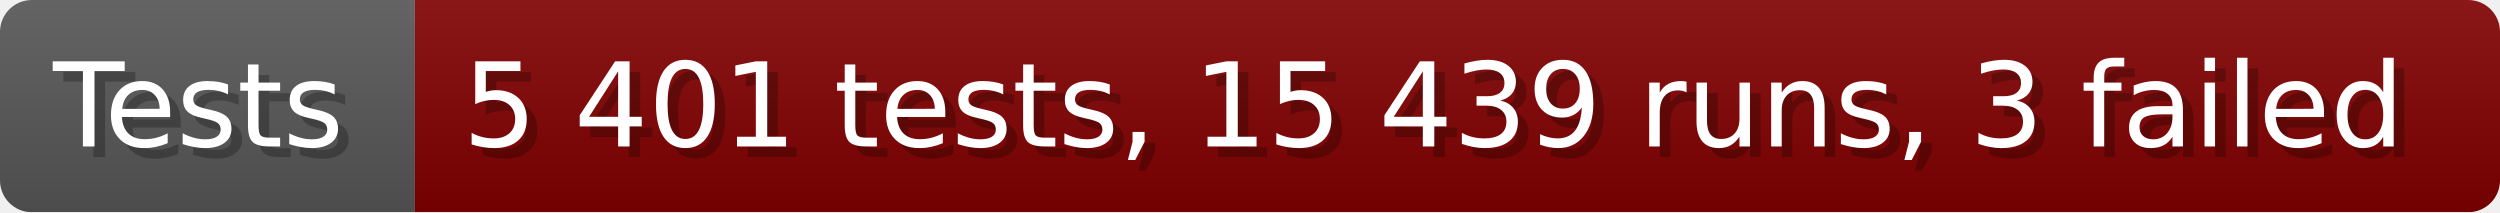
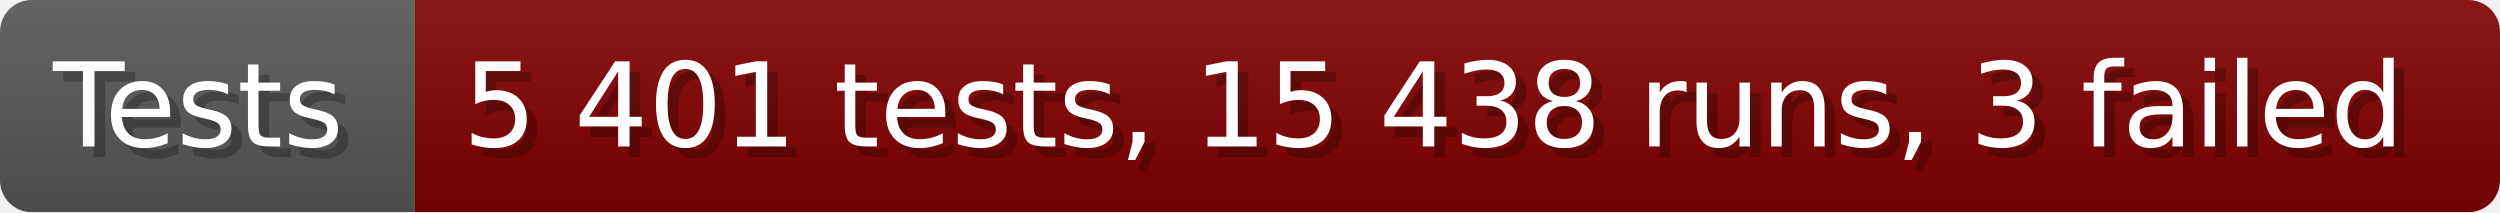
- <svg xmlns="http://www.w3.org/2000/svg" width="235.6" height="20" viewBox="0 0 2356 200" role="img" aria-label="Tests: 5 401 tests, 15 439 runs, 3 failed">
+ <svg xmlns="http://www.w3.org/2000/svg" width="235.6" height="20" viewBox="0 0 2356 200" role="img" aria-label="Tests: 5 401 tests, 15 438 runs, 3 failed">
  <linearGradient id="a" x2="0" y2="100%">
    <stop offset="0" stop-opacity=".1" stop-color="#EEE" />
    <stop offset="1" stop-opacity=".1" />
  </linearGradient>
  <mask id="m">
    <rect width="2356" height="200" rx="30" fill="#FFF" />
  </mask>
  <g mask="url(#m)">
    <rect width="391" height="200" fill="#555" />
    <rect width="1965" height="200" fill="#800000" x="391" />
    <rect width="2356" height="200" fill="url(#a)" />
  </g>
  <g aria-hidden="true" fill="#fff" text-anchor="start" font-family="Verdana,DejaVu Sans,sans-serif" font-size="110">
    <text x="60" y="148" textLength="291" fill="#000" opacity="0.25">Tests</text>
    <text x="50" y="138" textLength="291">Tests</text>
-     <text x="446" y="148" textLength="1865" fill="#000" opacity="0.25">5 401 tests, 15 439 runs, 3 failed</text>
-     <text x="436" y="138" textLength="1865">5 401 tests, 15 439 runs, 3 failed</text>
+     <text x="446" y="148" textLength="1865" fill="#000" opacity="0.25">5 401 tests, 15 438 runs, 3 failed</text>
+     <text x="436" y="138" textLength="1865">5 401 tests, 15 438 runs, 3 failed</text>
  </g>
</svg>
